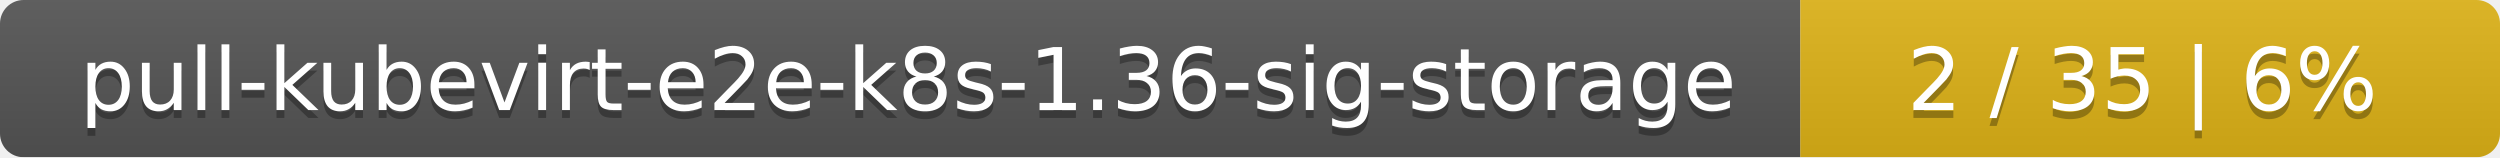
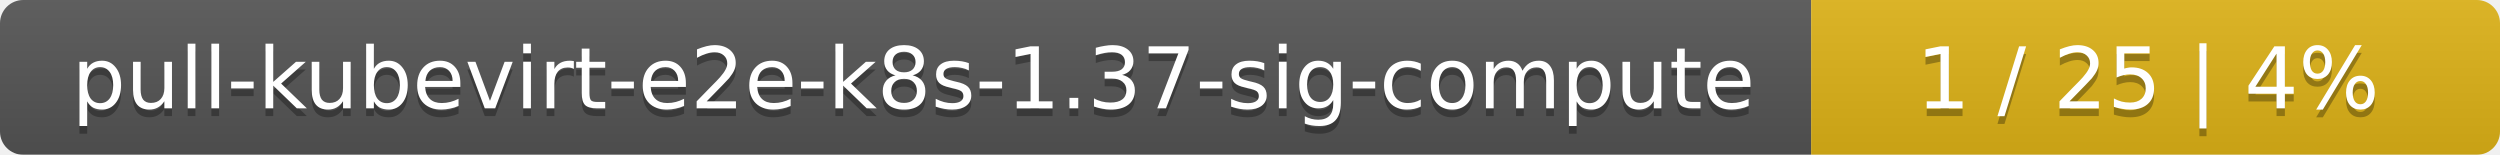
- <svg xmlns="http://www.w3.org/2000/svg" width="318" height="20">
+ <svg xmlns="http://www.w3.org/2000/svg" width="323" height="20">
  <linearGradient id="smooth" x2="0" y2="100%">
    <stop offset="0" stop-color="#bbb" stop-opacity=".1" />
    <stop offset="1" stop-opacity=".1" />
  </linearGradient>
  <mask id="round">
-     <rect width="318" height="20" rx="3" fill="#fff" />
+     <rect width="323" height="20" rx="3" fill="#fff" />
  </mask>
  <g mask="url(#round)">
-     <rect width="229" height="20" fill="#555" />
-     <rect x="229" width="89" height="20" fill="#dfb317" />
-     <rect width="318" height="20" fill="url(#smooth)" />
+     <rect width="234" height="20" fill="#555" />
+     <rect x="234" width="89" height="20" fill="#dfb317" />
+     <rect width="323" height="20" fill="url(#smooth)" />
  </g>
  <g fill="#fff" text-anchor="middle" font-family="DejaVu Sans,Verdana,Geneva,sans-serif" font-size="11">
-     <text x="115.5" y="15" fill="#010101" fill-opacity=".3">pull-kubevirt-e2e-k8s-1.36-sig-storage</text>
-     <text x="115.5" y="14">pull-kubevirt-e2e-k8s-1.36-sig-storage</text>
-     <text x="272.5" y="15" fill="#010101" fill-opacity=".3">2 / 35    |    6%</text>
-     <text x="272.5" y="14">2 / 35    |    6%</text>
+     <text x="118" y="15" fill="#010101" fill-opacity=".3">pull-kubevirt-e2e-k8s-1.37-sig-compute</text>
+     <text x="118" y="14">pull-kubevirt-e2e-k8s-1.37-sig-compute</text>
+     <text x="277.5" y="15" fill="#010101" fill-opacity=".3">1 / 25    |    4%</text>
+     <text x="277.5" y="14">1 / 25    |    4%</text>
  </g>
</svg>
